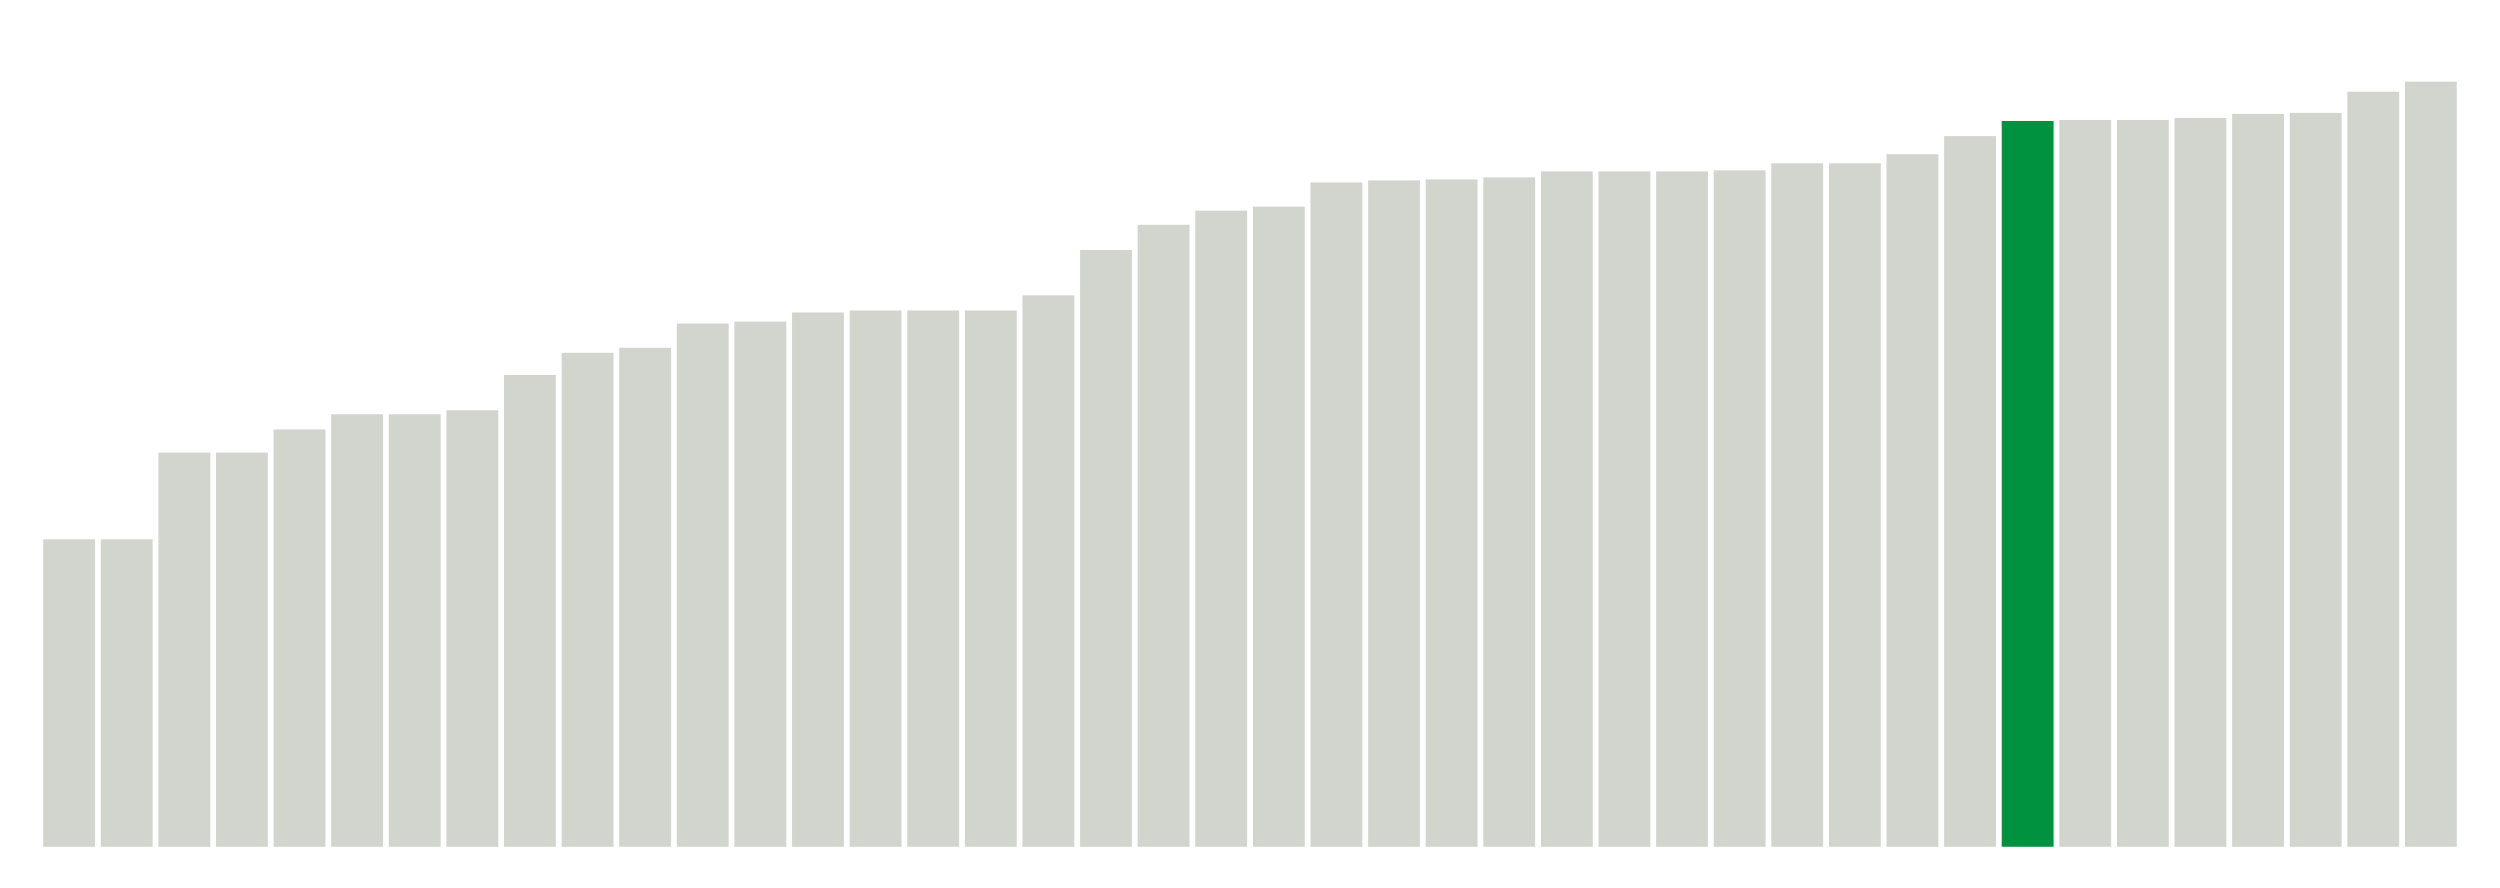
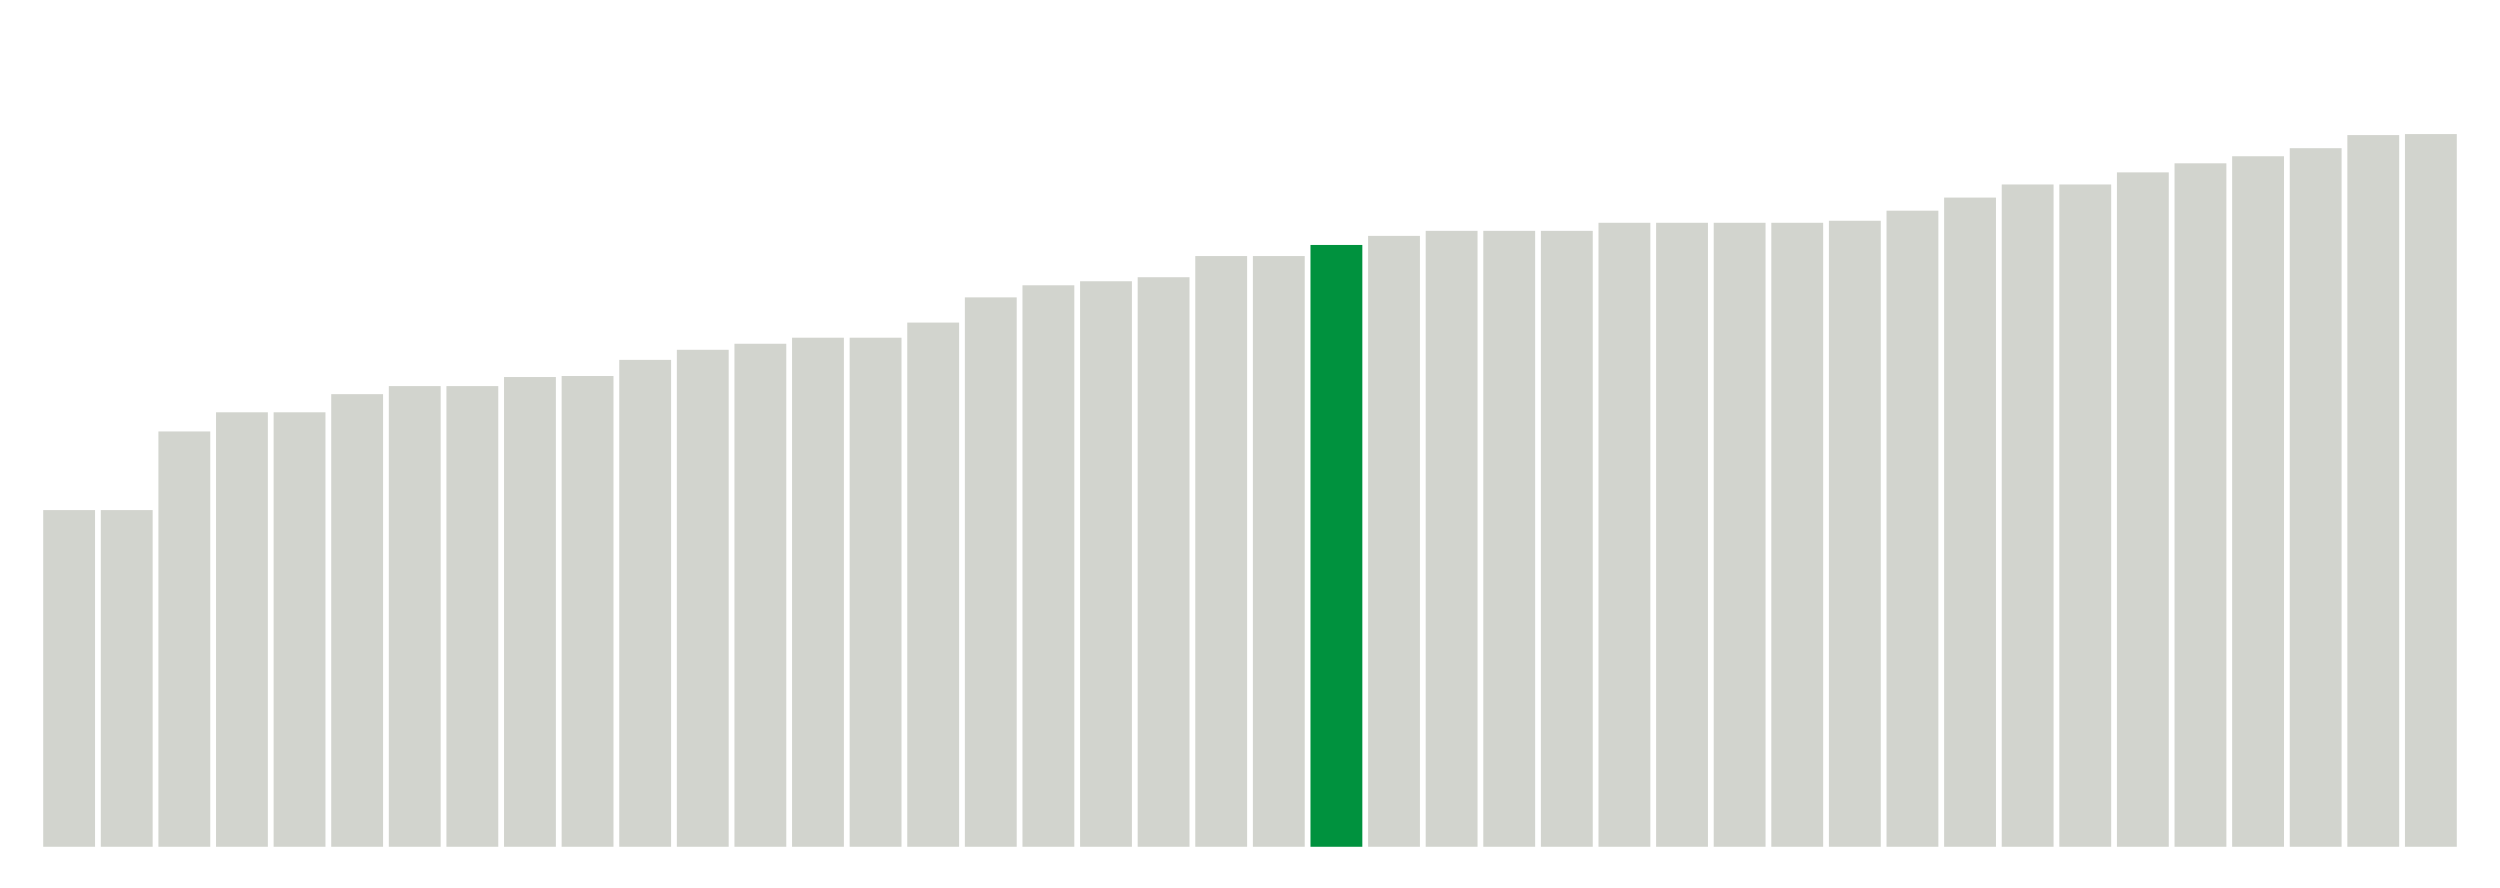
<svg xmlns="http://www.w3.org/2000/svg" version="1.1" class="marks" width="310" height="110">
  <g fill="none" stroke-miterlimit="10" transform="translate(5,5)">
    <g class="mark-group role-frame root" role="graphics-object" aria-roledescription="group mark container">
      <g transform="translate(0,0)">
        <path class="background" aria-hidden="true" d="M0,0h300v100h-300Z" stroke="#ddd" stroke-width="0" />
        <g>
          <g class="mark-rect role-mark marks" role="graphics-object" aria-roledescription="rect mark container">
-             <path aria-label="neighborhood: Chelsea - Clinton; unmodified_data_value_geo_entity: 30.5" role="graphics-symbol" aria-roledescription="bar" d="M0.357,61.875h6.429v38.125h-6.429Z" fill="#D2D4CE" />
-             <path aria-label="neighborhood: Greenwich Village - SoHo; unmodified_data_value_geo_entity: 30.5" role="graphics-symbol" aria-roledescription="bar" d="M7.5,61.875h6.429v38.125h-6.429Z" fill="#D2D4CE" />
-             <path aria-label="neighborhood: Upper East Side; unmodified_data_value_geo_entity: 39.1" role="graphics-symbol" aria-roledescription="bar" d="M14.643,51.125h6.429v48.875h-6.429Z" fill="#D2D4CE" />
-             <path aria-label="neighborhood: Gramercy Park - Murray Hill; unmodified_data_value_geo_entity: 39.1" role="graphics-symbol" aria-roledescription="bar" d="M21.786,51.125h6.429v48.875h-6.429Z" fill="#D2D4CE" />
-             <path aria-label="neighborhood: Greenpoint; unmodified_data_value_geo_entity: 41.4" role="graphics-symbol" aria-roledescription="bar" d="M28.929,48.25h6.429v51.75h-6.429Z" fill="#D2D4CE" />
-             <path aria-label="neighborhood: Union Square - Lower East Side; unmodified_data_value_geo_entity: 42.9" role="graphics-symbol" aria-roledescription="bar" d="M36.071,46.375h6.429v53.625h-6.429Z" fill="#D2D4CE" />
-             <path aria-label="neighborhood: Lower Manhattan; unmodified_data_value_geo_entity: 42.9" role="graphics-symbol" aria-roledescription="bar" d="M43.214,46.375h6.429v53.625h-6.429Z" fill="#D2D4CE" />
-             <path aria-label="neighborhood: Upper West Side; unmodified_data_value_geo_entity: 43.3" role="graphics-symbol" aria-roledescription="bar" d="M50.357,45.875h6.429v54.125h-6.429Z" fill="#D2D4CE" />
-             <path aria-label="neighborhood: Downtown - Heights - Slope; unmodified_data_value_geo_entity: 46.8" role="graphics-symbol" aria-roledescription="bar" d="M57.5,41.5h6.429v58.5h-6.429Z" fill="#D2D4CE" />
-             <path aria-label="neighborhood: Flushing - Clearview; unmodified_data_value_geo_entity: 49" role="graphics-symbol" aria-roledescription="bar" d="M64.643,38.75h6.429v61.25h-6.429Z" fill="#D2D4CE" />
-             <path aria-label="neighborhood: Sunset Park; unmodified_data_value_geo_entity: 49.5" role="graphics-symbol" aria-roledescription="bar" d="M71.786,38.125h6.429v61.875h-6.429Z" fill="#D2D4CE" />
-             <path aria-label="neighborhood: Long Island City - Astoria; unmodified_data_value_geo_entity: 51.9" role="graphics-symbol" aria-roledescription="bar" d="M78.929,35.125h6.429v64.875h-6.429Z" fill="#D2D4CE" />
-             <path aria-label="neighborhood: Borough Park; unmodified_data_value_geo_entity: 52.1" role="graphics-symbol" aria-roledescription="bar" d="M86.071,34.875h6.429v65.125h-6.429Z" fill="#D2D4CE" />
-             <path aria-label="neighborhood: Coney Island - Sheepshead Bay; unmodified_data_value_geo_entity: 53" role="graphics-symbol" aria-roledescription="bar" d="M93.214,33.75h6.429v66.25h-6.429Z" fill="#D2D4CE" />
-             <path aria-label="neighborhood: Bensonhurst - Bay Ridge; unmodified_data_value_geo_entity: 53.2" role="graphics-symbol" aria-roledescription="bar" d="M100.357,33.5h6.429v66.5h-6.429Z" fill="#D2D4CE" />
-             <path aria-label="neighborhood: Bayside - Little Neck; unmodified_data_value_geo_entity: 53.2" role="graphics-symbol" aria-roledescription="bar" d="M107.5,33.5h6.429v66.5h-6.429Z" fill="#D2D4CE" />
-             <path aria-label="neighborhood: Fresh Meadows; unmodified_data_value_geo_entity: 53.2" role="graphics-symbol" aria-roledescription="bar" d="M114.643,33.5h6.429v66.5h-6.429Z" fill="#D2D4CE" />
-             <path aria-label="neighborhood: East Harlem; unmodified_data_value_geo_entity: 54.7" role="graphics-symbol" aria-roledescription="bar" d="M121.786,31.625h6.429v68.375h-6.429Z" fill="#D2D4CE" />
-             <path aria-label="neighborhood: Kingsbridge - Riverdale; unmodified_data_value_geo_entity: 59.2" role="graphics-symbol" aria-roledescription="bar" d="M128.929,26h6.429v74h-6.429Z" fill="#D2D4CE" />
-             <path aria-label="neighborhood: Bedford Stuyvesant - Crown Heights; unmodified_data_value_geo_entity: 61.7" role="graphics-symbol" aria-roledescription="bar" d="M136.071,22.875h6.429v77.125h-6.429Z" fill="#D2D4CE" />
-             <path aria-label="neighborhood: West Queens; unmodified_data_value_geo_entity: 63.1" role="graphics-symbol" aria-roledescription="bar" d="M143.214,21.125h6.429v78.875h-6.429Z" fill="#D2D4CE" />
-             <path aria-label="neighborhood: East New York; unmodified_data_value_geo_entity: 63.5" role="graphics-symbol" aria-roledescription="bar" d="M150.357,20.625h6.429v79.375h-6.429Z" fill="#D2D4CE" />
-             <path aria-label="neighborhood: Ridgewood - Forest Hills; unmodified_data_value_geo_entity: 65.9" role="graphics-symbol" aria-roledescription="bar" d="M157.5,17.625h6.429v82.375h-6.429Z" fill="#D2D4CE" />
-             <path aria-label="neighborhood: Williamsburg - Bushwick; unmodified_data_value_geo_entity: 66.1" role="graphics-symbol" aria-roledescription="bar" d="M164.643,17.375h6.429v82.625h-6.429Z" fill="#D2D4CE" />
-             <path aria-label="neighborhood: Northeast Bronx; unmodified_data_value_geo_entity: 66.2" role="graphics-symbol" aria-roledescription="bar" d="M171.786,17.25h6.429v82.75h-6.429Z" fill="#D2D4CE" />
-             <path aria-label="neighborhood: East Flatbush - Flatbush; unmodified_data_value_geo_entity: 66.4" role="graphics-symbol" aria-roledescription="bar" d="M178.929,17h6.429v83h-6.429Z" fill="#D2D4CE" />
-             <path aria-label="neighborhood: Crotona -Tremont; unmodified_data_value_geo_entity: 67" role="graphics-symbol" aria-roledescription="bar" d="M186.071,16.25h6.429v83.75h-6.429Z" fill="#D2D4CE" />
-             <path aria-label="neighborhood: High Bridge - Morrisania; unmodified_data_value_geo_entity: 67" role="graphics-symbol" aria-roledescription="bar" d="M193.214,16.25h6.429v83.75h-6.429Z" fill="#D2D4CE" />
-             <path aria-label="neighborhood: Hunts Point - Mott Haven; unmodified_data_value_geo_entity: 67" role="graphics-symbol" aria-roledescription="bar" d="M200.357,16.25h6.429v83.75h-6.429Z" fill="#D2D4CE" />
-             <path aria-label="neighborhood: Central Harlem - Morningside Heights; unmodified_data_value_geo_entity: 67.1" role="graphics-symbol" aria-roledescription="bar" d="M207.5,16.125h6.429v83.875h-6.429Z" fill="#D2D4CE" />
-             <path aria-label="neighborhood: Willowbrook; unmodified_data_value_geo_entity: 67.8" role="graphics-symbol" aria-roledescription="bar" d="M214.643,15.25h6.429v84.75h-6.429Z" fill="#D2D4CE" />
-             <path aria-label="neighborhood: South Beach - Tottenville; unmodified_data_value_geo_entity: 67.8" role="graphics-symbol" aria-roledescription="bar" d="M221.786,15.25h6.429v84.75h-6.429Z" fill="#D2D4CE" />
-             <path aria-label="neighborhood: Washington Heights; unmodified_data_value_geo_entity: 68.7" role="graphics-symbol" aria-roledescription="bar" d="M228.929,14.125h6.429v85.875h-6.429Z" fill="#D2D4CE" />
-             <path aria-label="neighborhood: Southwest Queens; unmodified_data_value_geo_entity: 70.5" role="graphics-symbol" aria-roledescription="bar" d="M236.071,11.875h6.429v88.125h-6.429Z" fill="#D2D4CE" />
-             <path aria-label="neighborhood: Canarsie - Flatlands; unmodified_data_value_geo_entity: 72" role="graphics-symbol" aria-roledescription="bar" d="M243.214,10h6.429v90h-6.429Z" fill="#00923E" />
-             <path aria-label="neighborhood: Port Richmond; unmodified_data_value_geo_entity: 72.1" role="graphics-symbol" aria-roledescription="bar" d="M250.357,9.875h6.429v90.125h-6.429Z" fill="#D2D4CE" />
-             <path aria-label="neighborhood: Stapleton - St. George; unmodified_data_value_geo_entity: 72.1" role="graphics-symbol" aria-roledescription="bar" d="M257.5,9.875h6.429v90.125h-6.429Z" fill="#D2D4CE" />
-             <path aria-label="neighborhood: Jamaica; unmodified_data_value_geo_entity: 72.3" role="graphics-symbol" aria-roledescription="bar" d="M264.643,9.625h6.429v90.375h-6.429Z" fill="#D2D4CE" />
-             <path aria-label="neighborhood: Rockaways; unmodified_data_value_geo_entity: 72.7" role="graphics-symbol" aria-roledescription="bar" d="M271.786,9.125h6.429v90.875h-6.429Z" fill="#D2D4CE" />
-             <path aria-label="neighborhood: Pelham - Throgs Neck; unmodified_data_value_geo_entity: 72.8" role="graphics-symbol" aria-roledescription="bar" d="M278.929,9h6.429v91h-6.429Z" fill="#D2D4CE" />
-             <path aria-label="neighborhood: Fordham - Bronx Pk; unmodified_data_value_geo_entity: 74.9" role="graphics-symbol" aria-roledescription="bar" d="M286.071,6.375h6.429v93.625h-6.429Z" fill="#D2D4CE" />
-             <path aria-label="neighborhood: Southeast Queens; unmodified_data_value_geo_entity: 75.9" role="graphics-symbol" aria-roledescription="bar" d="M293.214,5.125h6.429v94.875h-6.429Z" fill="#D2D4CE" />
+             <path aria-label="neighborhood: Upper East Side; unmodified_data_value_geo_entity: 33.4" role="graphics-symbol" aria-roledescription="bar" d="M0.357,58.25h6.429v41.75h-6.429Z" fill="#D2D4CE" />
+             <path aria-label="neighborhood: Gramercy Park - Murray Hill; unmodified_data_value_geo_entity: 33.4" role="graphics-symbol" aria-roledescription="bar" d="M7.5,58.25h6.429v41.75h-6.429Z" fill="#D2D4CE" />
+             <path aria-label="neighborhood: Greenpoint; unmodified_data_value_geo_entity: 41.2" role="graphics-symbol" aria-roledescription="bar" d="M14.643,48.5h6.429v51.5h-6.429Z" fill="#D2D4CE" />
+             <path aria-label="neighborhood: Union Square - Lower East Side; unmodified_data_value_geo_entity: 43.1" role="graphics-symbol" aria-roledescription="bar" d="M21.786,46.125h6.429v53.875h-6.429Z" fill="#D2D4CE" />
+             <path aria-label="neighborhood: Lower Manhattan; unmodified_data_value_geo_entity: 43.1" role="graphics-symbol" aria-roledescription="bar" d="M28.929,46.125h6.429v53.875h-6.429Z" fill="#D2D4CE" />
+             <path aria-label="neighborhood: Sunset Park; unmodified_data_value_geo_entity: 44.9" role="graphics-symbol" aria-roledescription="bar" d="M36.071,43.875h6.429v56.125h-6.429Z" fill="#D2D4CE" />
+             <path aria-label="neighborhood: Chelsea - Clinton; unmodified_data_value_geo_entity: 45.7" role="graphics-symbol" aria-roledescription="bar" d="M43.214,42.875h6.429v57.125h-6.429Z" fill="#D2D4CE" />
+             <path aria-label="neighborhood: Greenwich Village - SoHo; unmodified_data_value_geo_entity: 45.7" role="graphics-symbol" aria-roledescription="bar" d="M50.357,42.875h6.429v57.125h-6.429Z" fill="#D2D4CE" />
+             <path aria-label="neighborhood: Flushing - Clearview; unmodified_data_value_geo_entity: 46.6" role="graphics-symbol" aria-roledescription="bar" d="M57.5,41.75h6.429v58.25h-6.429Z" fill="#D2D4CE" />
+             <path aria-label="neighborhood: Downtown - Heights - Slope; unmodified_data_value_geo_entity: 46.7" role="graphics-symbol" aria-roledescription="bar" d="M64.643,41.625h6.429v58.375h-6.429Z" fill="#D2D4CE" />
+             <path aria-label="neighborhood: Upper West Side; unmodified_data_value_geo_entity: 48.3" role="graphics-symbol" aria-roledescription="bar" d="M71.786,39.625h6.429v60.375h-6.429Z" fill="#D2D4CE" />
+             <path aria-label="neighborhood: Bensonhurst - Bay Ridge; unmodified_data_value_geo_entity: 49.3" role="graphics-symbol" aria-roledescription="bar" d="M78.929,38.375h6.429v61.625h-6.429Z" fill="#D2D4CE" />
+             <path aria-label="neighborhood: Williamsburg - Bushwick; unmodified_data_value_geo_entity: 49.9" role="graphics-symbol" aria-roledescription="bar" d="M86.071,37.625h6.429v62.375h-6.429Z" fill="#D2D4CE" />
+             <path aria-label="neighborhood: Bayside - Little Neck; unmodified_data_value_geo_entity: 50.5" role="graphics-symbol" aria-roledescription="bar" d="M93.214,36.875h6.429v63.125h-6.429Z" fill="#D2D4CE" />
+             <path aria-label="neighborhood: Fresh Meadows; unmodified_data_value_geo_entity: 50.5" role="graphics-symbol" aria-roledescription="bar" d="M100.357,36.875h6.429v63.125h-6.429Z" fill="#D2D4CE" />
+             <path aria-label="neighborhood: Borough Park; unmodified_data_value_geo_entity: 52" role="graphics-symbol" aria-roledescription="bar" d="M107.5,35h6.429v65h-6.429Z" fill="#D2D4CE" />
+             <path aria-label="neighborhood: Coney Island - Sheepshead Bay; unmodified_data_value_geo_entity: 54.5" role="graphics-symbol" aria-roledescription="bar" d="M114.643,31.875h6.429v68.125h-6.429Z" fill="#D2D4CE" />
+             <path aria-label="neighborhood: Long Island City - Astoria; unmodified_data_value_geo_entity: 55.7" role="graphics-symbol" aria-roledescription="bar" d="M121.786,30.375h6.429v69.625h-6.429Z" fill="#D2D4CE" />
+             <path aria-label="neighborhood: West Queens; unmodified_data_value_geo_entity: 56.1" role="graphics-symbol" aria-roledescription="bar" d="M128.929,29.875h6.429v70.125h-6.429Z" fill="#D2D4CE" />
+             <path aria-label="neighborhood: Bedford Stuyvesant - Crown Heights; unmodified_data_value_geo_entity: 56.5" role="graphics-symbol" aria-roledescription="bar" d="M136.071,29.375h6.429v70.625h-6.429Z" fill="#D2D4CE" />
+             <path aria-label="neighborhood: Washington Heights; unmodified_data_value_geo_entity: 58.6" role="graphics-symbol" aria-roledescription="bar" d="M143.214,26.75h6.429v73.25h-6.429Z" fill="#D2D4CE" />
+             <path aria-label="neighborhood: Jamaica; unmodified_data_value_geo_entity: 58.6" role="graphics-symbol" aria-roledescription="bar" d="M150.357,26.75h6.429v73.25h-6.429Z" fill="#D2D4CE" />
+             <path aria-label="neighborhood: Canarsie - Flatlands; unmodified_data_value_geo_entity: 59.7" role="graphics-symbol" aria-roledescription="bar" d="M157.5,25.375h6.429v74.625h-6.429Z" fill="#00923E" />
+             <path aria-label="neighborhood: Ridgewood - Forest Hills; unmodified_data_value_geo_entity: 60.6" role="graphics-symbol" aria-roledescription="bar" d="M164.643,24.25h6.429v75.75h-6.429Z" fill="#D2D4CE" />
+             <path aria-label="neighborhood: Crotona -Tremont; unmodified_data_value_geo_entity: 61.1" role="graphics-symbol" aria-roledescription="bar" d="M171.786,23.625h6.429v76.375h-6.429Z" fill="#D2D4CE" />
+             <path aria-label="neighborhood: High Bridge - Morrisania; unmodified_data_value_geo_entity: 61.1" role="graphics-symbol" aria-roledescription="bar" d="M178.929,23.625h6.429v76.375h-6.429Z" fill="#D2D4CE" />
+             <path aria-label="neighborhood: Hunts Point - Mott Haven; unmodified_data_value_geo_entity: 61.1" role="graphics-symbol" aria-roledescription="bar" d="M186.071,23.625h6.429v76.375h-6.429Z" fill="#D2D4CE" />
+             <path aria-label="neighborhood: Port Richmond; unmodified_data_value_geo_entity: 61.9" role="graphics-symbol" aria-roledescription="bar" d="M193.214,22.625h6.429v77.375h-6.429Z" fill="#D2D4CE" />
+             <path aria-label="neighborhood: Stapleton - St. George; unmodified_data_value_geo_entity: 61.9" role="graphics-symbol" aria-roledescription="bar" d="M200.357,22.625h6.429v77.375h-6.429Z" fill="#D2D4CE" />
+             <path aria-label="neighborhood: Willowbrook; unmodified_data_value_geo_entity: 61.9" role="graphics-symbol" aria-roledescription="bar" d="M207.5,22.625h6.429v77.375h-6.429Z" fill="#D2D4CE" />
+             <path aria-label="neighborhood: South Beach - Tottenville; unmodified_data_value_geo_entity: 61.9" role="graphics-symbol" aria-roledescription="bar" d="M214.643,22.625h6.429v77.375h-6.429Z" fill="#D2D4CE" />
+             <path aria-label="neighborhood: Southwest Queens; unmodified_data_value_geo_entity: 62.1" role="graphics-symbol" aria-roledescription="bar" d="M221.786,22.375h6.429v77.625h-6.429Z" fill="#D2D4CE" />
+             <path aria-label="neighborhood: Central Harlem - Morningside Heights; unmodified_data_value_geo_entity: 63.1" role="graphics-symbol" aria-roledescription="bar" d="M228.929,21.125h6.429v78.875h-6.429Z" fill="#D2D4CE" />
+             <path aria-label="neighborhood: Southeast Queens; unmodified_data_value_geo_entity: 64.4" role="graphics-symbol" aria-roledescription="bar" d="M236.071,19.5h6.429v80.5h-6.429Z" fill="#D2D4CE" />
+             <path aria-label="neighborhood: East Flatbush - Flatbush; unmodified_data_value_geo_entity: 65.7" role="graphics-symbol" aria-roledescription="bar" d="M243.214,17.875h6.429v82.125h-6.429Z" fill="#D2D4CE" />
+             <path aria-label="neighborhood: Rockaways; unmodified_data_value_geo_entity: 65.7" role="graphics-symbol" aria-roledescription="bar" d="M250.357,17.875h6.429v82.125h-6.429Z" fill="#D2D4CE" />
+             <path aria-label="neighborhood: Fordham - Bronx Pk; unmodified_data_value_geo_entity: 66.9" role="graphics-symbol" aria-roledescription="bar" d="M257.5,16.375h6.429v83.625h-6.429Z" fill="#D2D4CE" />
+             <path aria-label="neighborhood: Pelham - Throgs Neck; unmodified_data_value_geo_entity: 67.8" role="graphics-symbol" aria-roledescription="bar" d="M264.643,15.25h6.429v84.75h-6.429Z" fill="#D2D4CE" />
+             <path aria-label="neighborhood: East Harlem; unmodified_data_value_geo_entity: 68.5" role="graphics-symbol" aria-roledescription="bar" d="M271.786,14.375h6.429v85.625h-6.429Z" fill="#D2D4CE" />
+             <path aria-label="neighborhood: Northeast Bronx; unmodified_data_value_geo_entity: 69.3" role="graphics-symbol" aria-roledescription="bar" d="M278.929,13.375h6.429v86.625h-6.429Z" fill="#D2D4CE" />
+             <path aria-label="neighborhood: East New York; unmodified_data_value_geo_entity: 70.6" role="graphics-symbol" aria-roledescription="bar" d="M286.071,11.75h6.429v88.25h-6.429Z" fill="#D2D4CE" />
+             <path aria-label="neighborhood: Kingsbridge - Riverdale; unmodified_data_value_geo_entity: 70.7" role="graphics-symbol" aria-roledescription="bar" d="M293.214,11.625h6.429v88.375h-6.429Z" fill="#D2D4CE" />
          </g>
        </g>
        <path class="foreground" aria-hidden="true" d="" display="none" />
      </g>
    </g>
  </g>
</svg>
